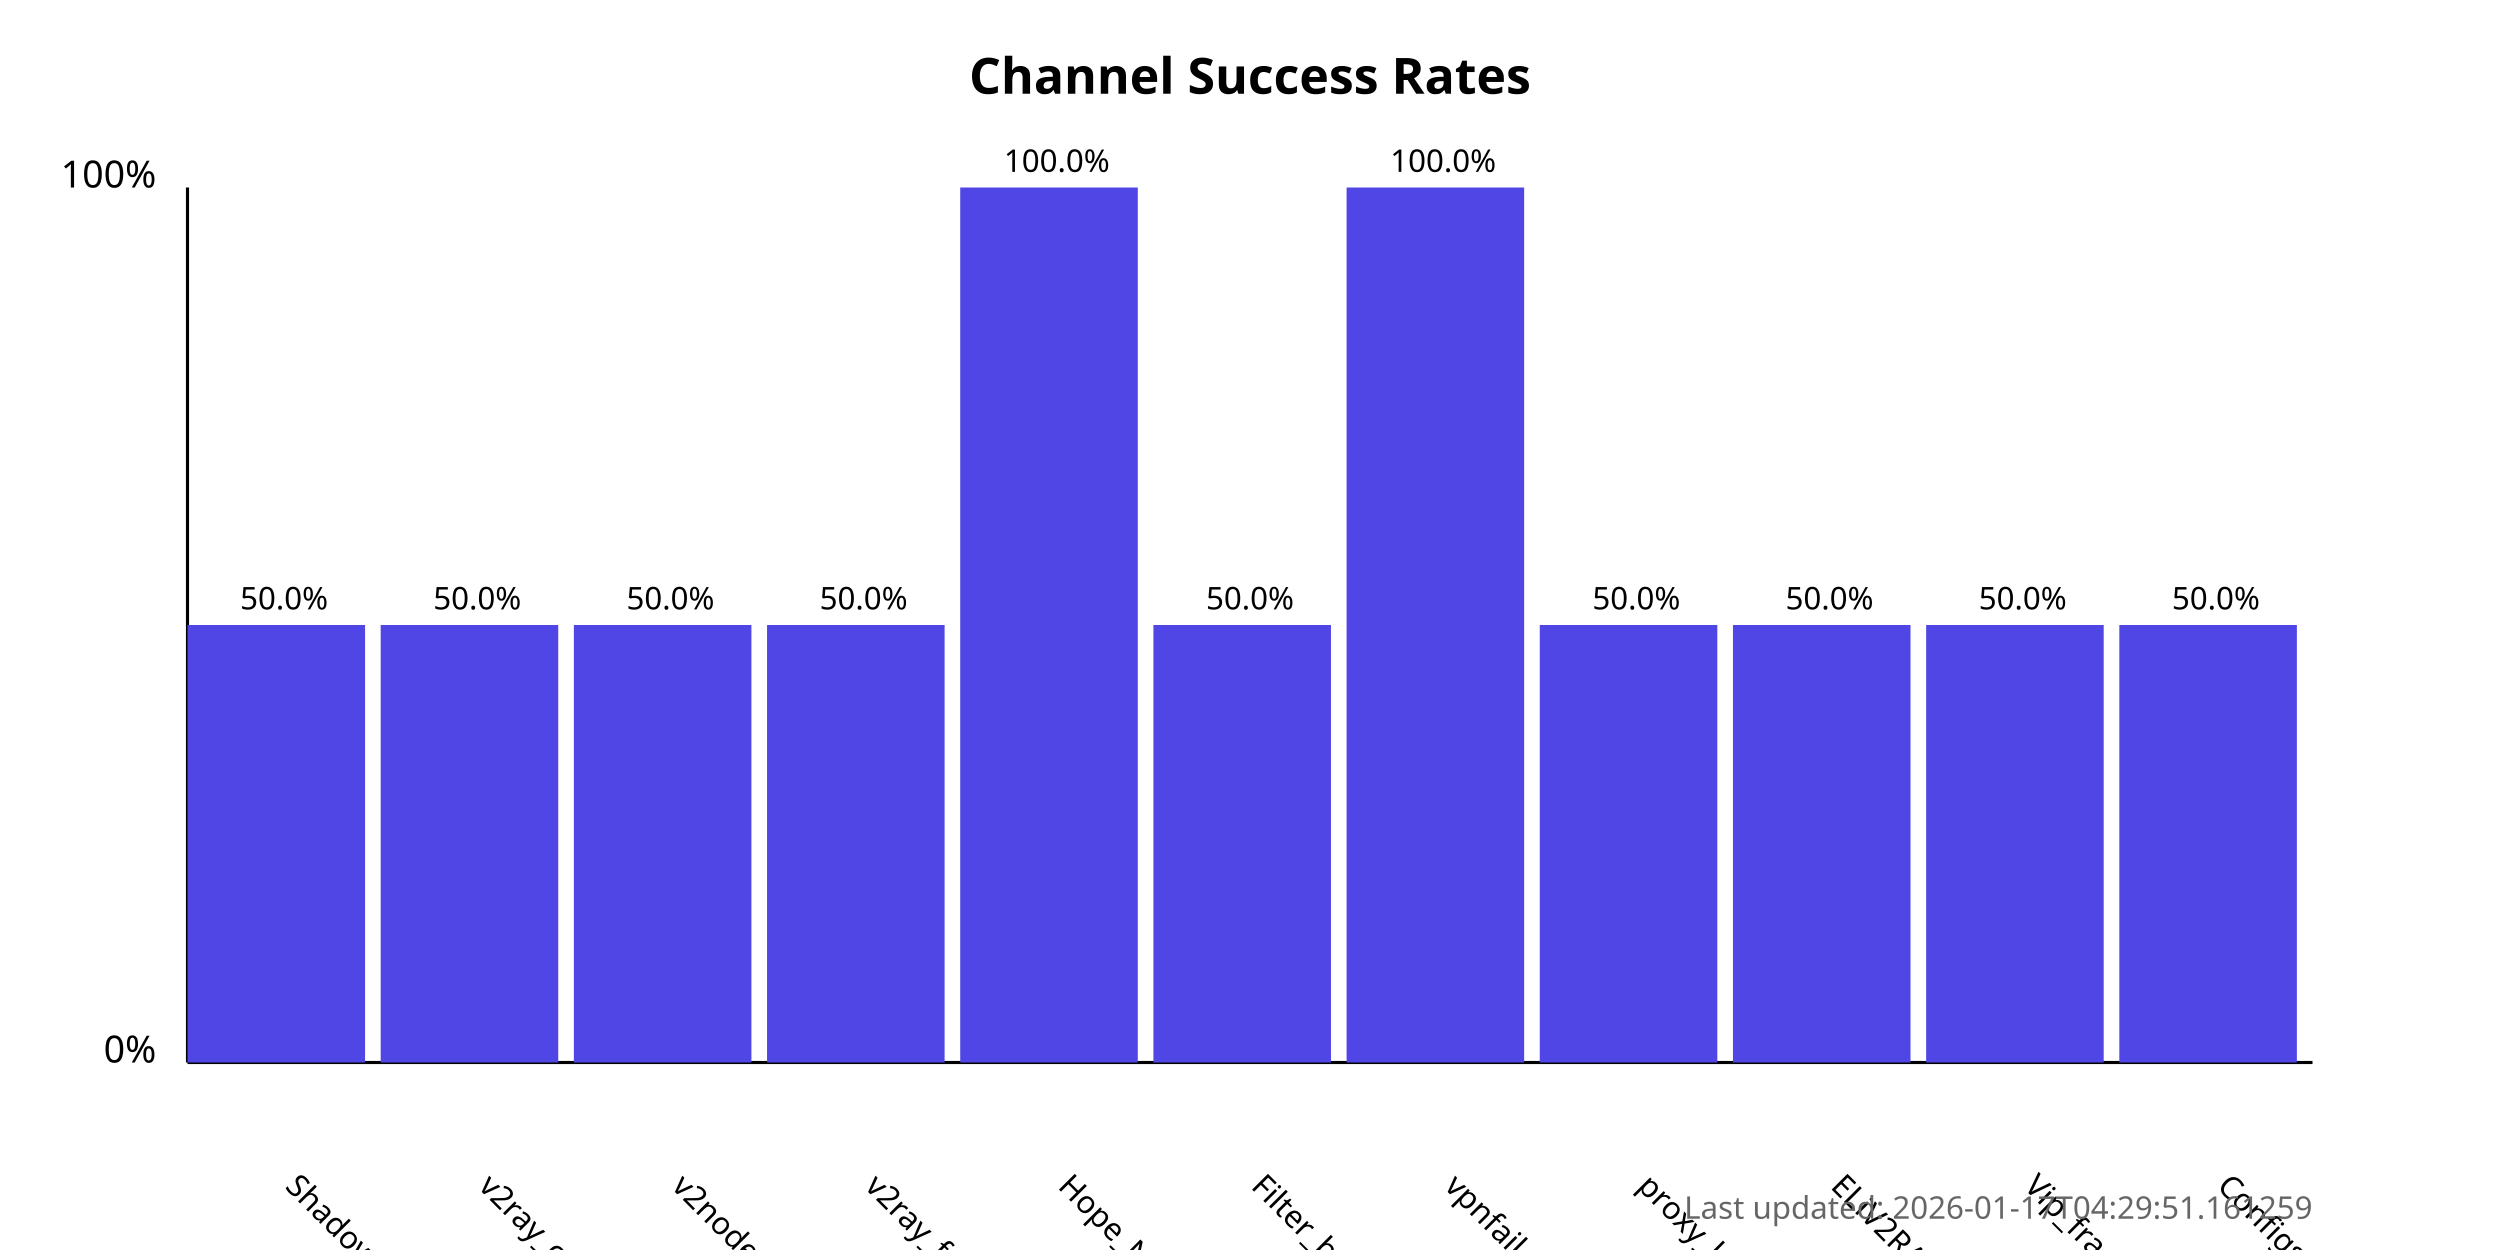
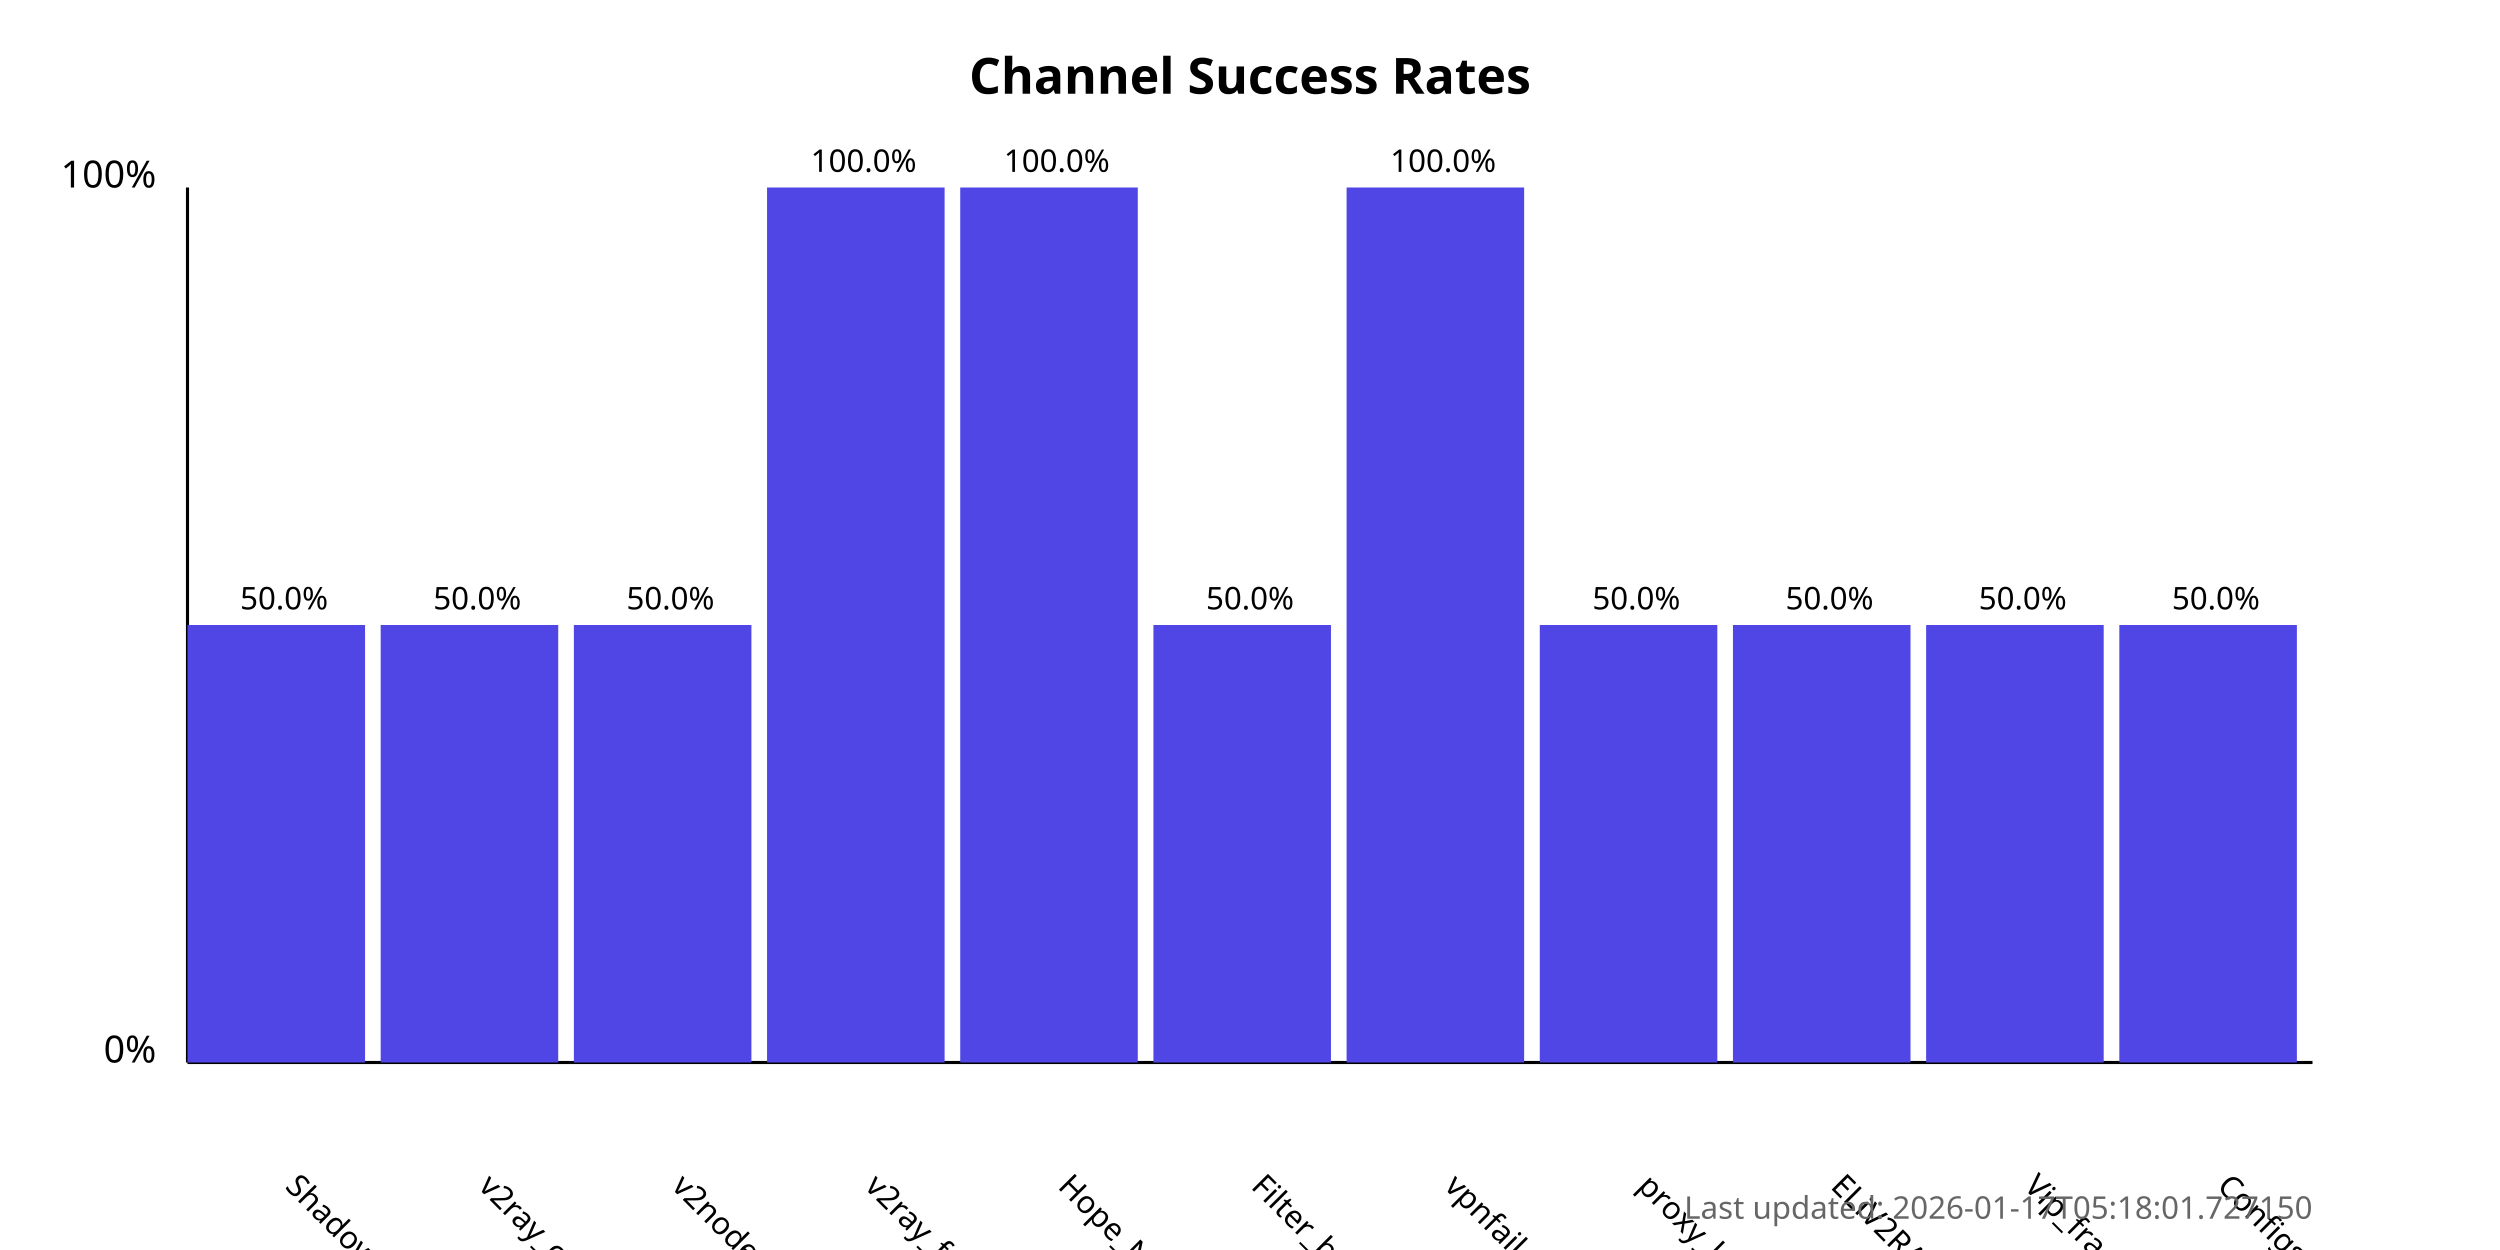
<svg xmlns="http://www.w3.org/2000/svg" width="800" height="400">
  <style>
            .chart-title { font: bold 16px sans-serif; }
            .axis-label { font: 12px sans-serif; }
            .tick-label { font: 10px sans-serif; }
            .bar { fill: #4f46e5; }
            .bar:hover { fill: #6366f1; }
            .timestamp { font: 10px sans-serif; fill: #666; }
        </style>
  <text x="400.0" y="30" text-anchor="middle" class="chart-title">
            Channel Success Rates
        </text>
  <line x1="60" y1="340" x2="60" y2="60" stroke="black" stroke-width="1" />
  <line x1="60" y1="340" x2="740" y2="340" stroke="black" stroke-width="1" />
  <text x="50" y="340" text-anchor="end" class="axis-label">0%</text>
  <text x="50" y="60" text-anchor="end" class="axis-label">100%</text>
  <g>
    <rect x="60" y="200.0" width="56.818" height="140.0" class="bar" />
    <text x="90.909" y="380" transform="rotate(45, 90.90909, 380)" text-anchor="start" class="tick-label">
                ShadowProxy66
            </text>
    <text x="90.909" y="195.0" text-anchor="middle" class="tick-label">
                50.0%
            </text>
  </g>
  <g>
    <rect x="121.818" y="200.0" width="56.818" height="140.0" class="bar" />
    <text x="152.727" y="380" transform="rotate(45, 152.7273, 380)" text-anchor="start" class="tick-label">
                v2ray_configs_pool
            </text>
    <text x="152.727" y="195.0" text-anchor="middle" class="tick-label">
                50.0%
            </text>
  </g>
  <g>
    <rect x="183.636" y="200.0" width="56.818" height="140.0" class="bar" />
    <text x="214.545" y="380" transform="rotate(45, 214.5455, 380)" text-anchor="start" class="tick-label">
                v2nodes
            </text>
    <text x="214.545" y="195.0" text-anchor="middle" class="tick-label">
                50.0%
            </text>
  </g>
  <g>
-     <rect x="245.455" y="200.0" width="56.818" height="140.0" class="bar" />
+     <rect x="245.455" y="60.0" width="56.818" height="280.0" class="bar" />
    <text x="276.364" y="380" transform="rotate(45, 276.3636, 380)" text-anchor="start" class="tick-label">
                v2ray_free_conf
            </text>
-     <text x="276.364" y="195.0" text-anchor="middle" class="tick-label">
-                 50.0%
+     <text x="276.364" y="55.0" text-anchor="middle" class="tick-label">
+                 100.0%
            </text>
  </g>
  <g>
    <rect x="307.273" y="60.0" width="56.818" height="280.0" class="bar" />
    <text x="338.182" y="380" transform="rotate(45, 338.1818, 380)" text-anchor="start" class="tick-label">
                Hope_Net
            </text>
    <text x="338.182" y="55.0" text-anchor="middle" class="tick-label">
                100.0%
            </text>
  </g>
  <g>
    <rect x="369.091" y="200.0" width="56.818" height="140.0" class="bar" />
    <text x="400.0" y="380" transform="rotate(45, 400.0, 380)" text-anchor="start" class="tick-label">
                Filter_breaker
            </text>
    <text x="400.0" y="195.0" text-anchor="middle" class="tick-label">
                50.0%
            </text>
  </g>
  <g>
    <rect x="430.909" y="60.0" width="56.818" height="280.0" class="bar" />
    <text x="461.818" y="380" transform="rotate(45, 461.8182, 380)" text-anchor="start" class="tick-label">
                vpnfail_vless
            </text>
    <text x="461.818" y="55.0" text-anchor="middle" class="tick-label">
                100.0%
            </text>
  </g>
  <g>
    <rect x="492.727" y="200.0" width="56.818" height="140.0" class="bar" />
    <text x="523.636" y="380" transform="rotate(45, 523.6364, 380)" text-anchor="start" class="tick-label">
                proxy_kafee
            </text>
    <text x="523.636" y="195.0" text-anchor="middle" class="tick-label">
                50.0%
            </text>
  </g>
  <g>
    <rect x="554.545" y="200.0" width="56.818" height="140.0" class="bar" />
    <text x="585.455" y="380" transform="rotate(45, 585.4545, 380)" text-anchor="start" class="tick-label">
                ELiV2RAY
            </text>
    <text x="585.455" y="195.0" text-anchor="middle" class="tick-label">
                50.0%
            </text>
  </g>
  <g>
    <rect x="616.364" y="200.0" width="56.818" height="140.0" class="bar" />
    <text x="647.273" y="380" transform="rotate(45, 647.2727, 380)" text-anchor="start" class="tick-label">
                Vip_fragment_v2ray
            </text>
    <text x="647.273" y="195.0" text-anchor="middle" class="tick-label">
                50.0%
            </text>
  </g>
  <g>
    <rect x="678.182" y="200.0" width="56.818" height="140.0" class="bar" />
    <text x="709.091" y="380" transform="rotate(45, 709.0909, 380)" text-anchor="start" class="tick-label">
                ConfigsHubPlus
            </text>
    <text x="709.091" y="195.0" text-anchor="middle" class="tick-label">
                50.0%
            </text>
  </g>
  <text x="740" y="390" text-anchor="end" class="timestamp">
-             Last updated: 2026-01-17T04:29:51.161259
+             Last updated: 2026-01-17T05:18:01.727150
        </text>
</svg>
